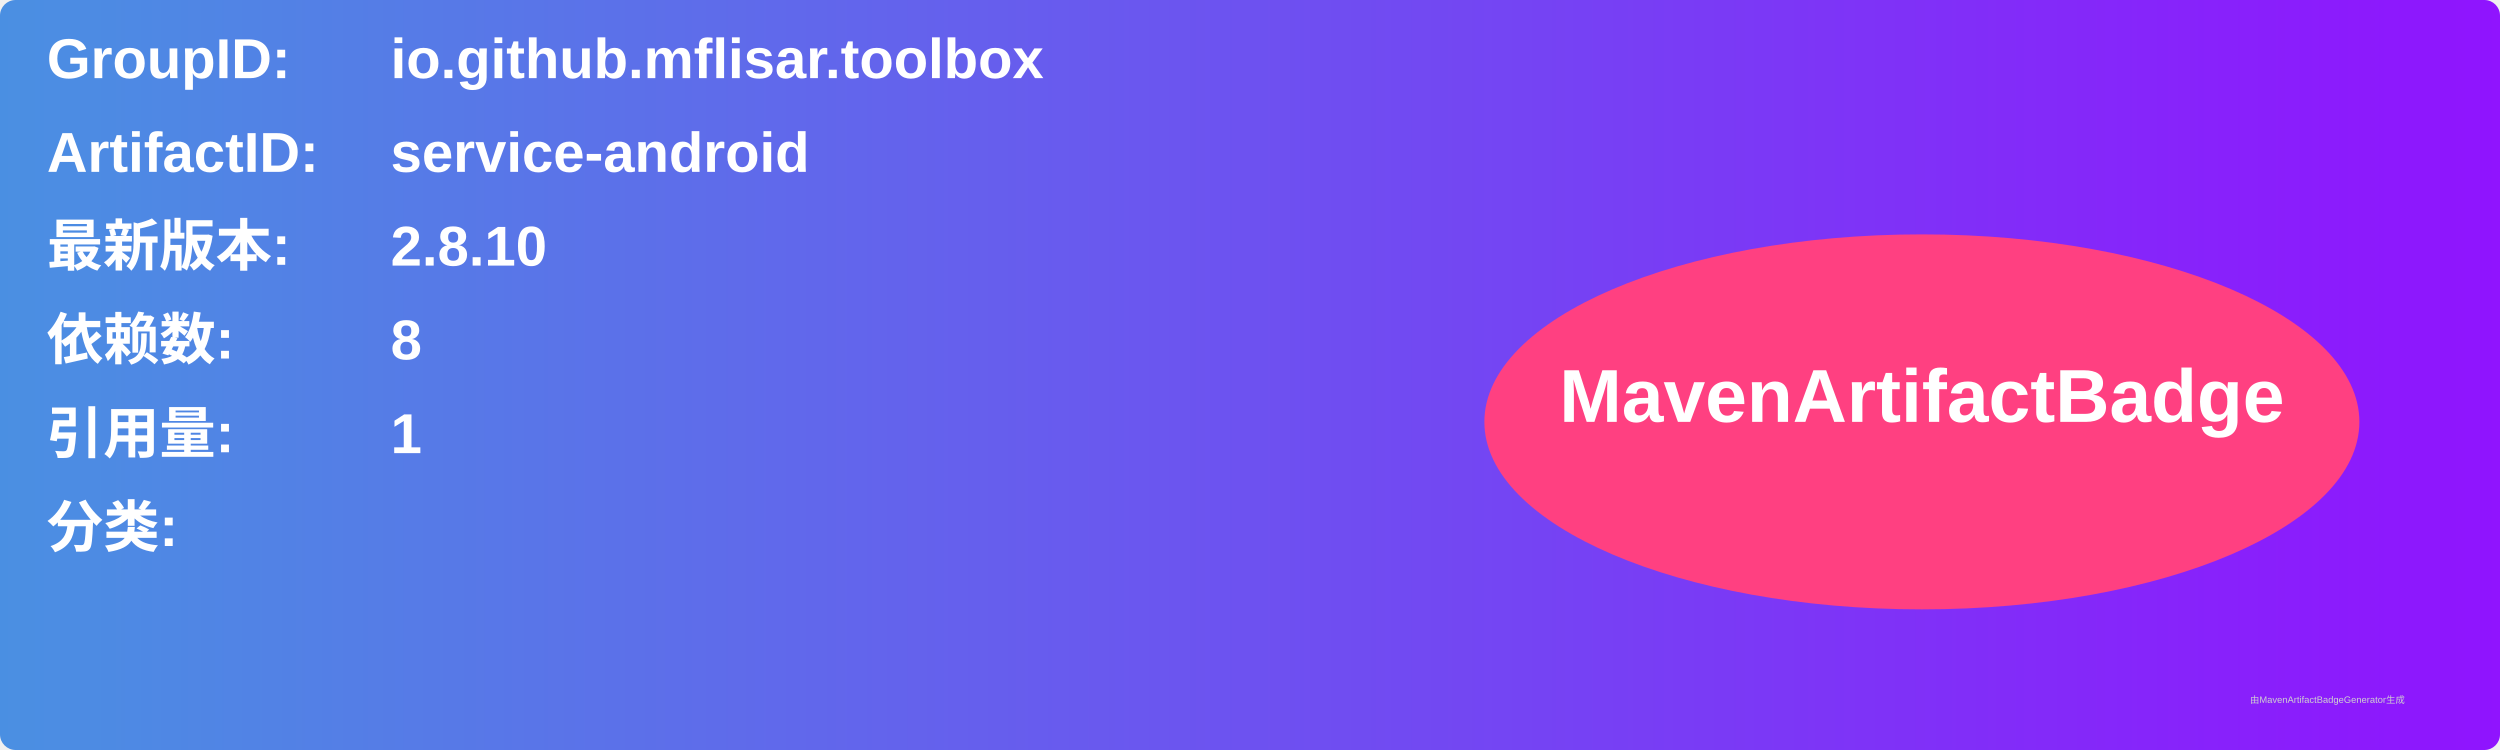
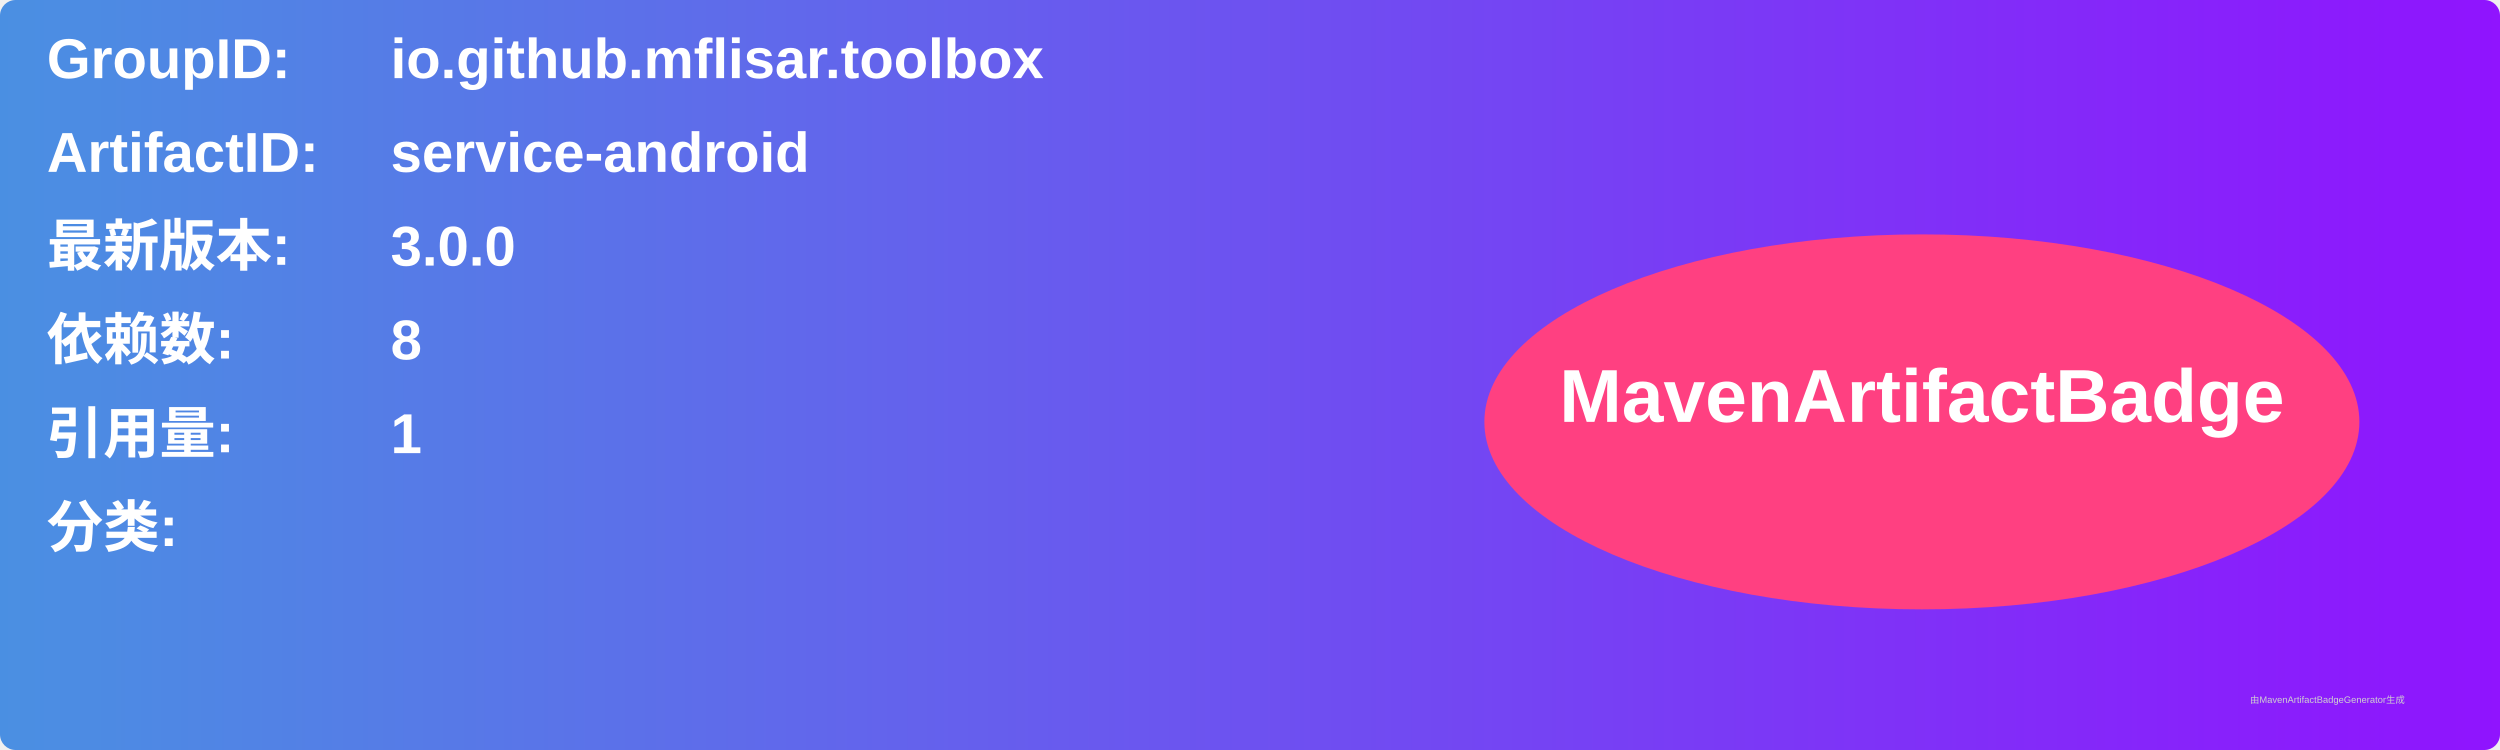
<svg xmlns="http://www.w3.org/2000/svg" width="800" height="240" viewBox="0 0 800 240">
  <linearGradient id="grad" x1="0%" y1="0%" x2="100%" y2="0%">
    <stop offset="0%" stop-color="#4a90e2" />
    <stop offset="100%" stop-color="#9013fe" />
  </linearGradient>
  <rect width="100%" height="100%" rx="5" ry="5" fill="url(#grad)" />
  <g transform="translate(15, 15)">
    <text x="0" y="10" font-family="Arial" font-size="18" fill="white" font-weight="bold" width="260">GroupID:</text>
    <text x="110" y="10" font-family="Arial" font-size="18" fill="white" font-weight="bold" width="460">io.github.mflisar.toolbox</text>
    <text x="0" y="40" font-family="Arial" font-size="18" fill="white" font-weight="bold" width="260">ArtifactID:</text>
    <text x="110" y="40" font-family="Arial" font-size="18" fill="white" font-weight="bold" width="460">service-android</text>
    <text x="0" y="70" font-family="Arial" font-size="18" fill="white" font-weight="bold">最新版本:</text>
    <text x="110" y="70" font-family="Arial" font-size="18" fill="white" font-weight="bold">
-       <tspan font-weight="bold">2.8.10</tspan>
+       <tspan font-weight="bold">3.0.0</tspan>
    </text>
    <text x="0" y="100" font-family="Arial" font-size="18" fill="white" font-weight="bold">依赖数: </text>
    <text x="110" y="100" font-family="Arial" font-size="18" fill="white">
      <tspan font-weight="bold">8</tspan>
    </text>
    <text x="0" y="130" font-family="Arial" font-size="18" fill="white" font-weight="bold">引用量: </text>
    <text x="110" y="130" font-family="Arial" font-size="18" fill="white">
      <tspan font-weight="bold">1</tspan>
    </text>
    <text x="0" y="160" font-family="Arial" font-size="18" fill="white" font-weight="bold">分类:</text>
    <text x="10" y="190" font-family="Arial" font-size="10" fill="white">
      <tspan font-weight="bold" />
    </text>
    <ellipse cx="600" cy="120" rx="140" ry="60" fill="#ff4081" />
    <text x="600" y="120" text-anchor="middle" font-family="Arial" font-size="24" fill="white" font-weight="bold">MavenArtifactBadge</text>
  </g>
  <text x="720" y="225" font-family="Arial" font-size="3" fill="#d0d0d0">由MavenArtifactBadgeGenerator生成</text>
</svg>
